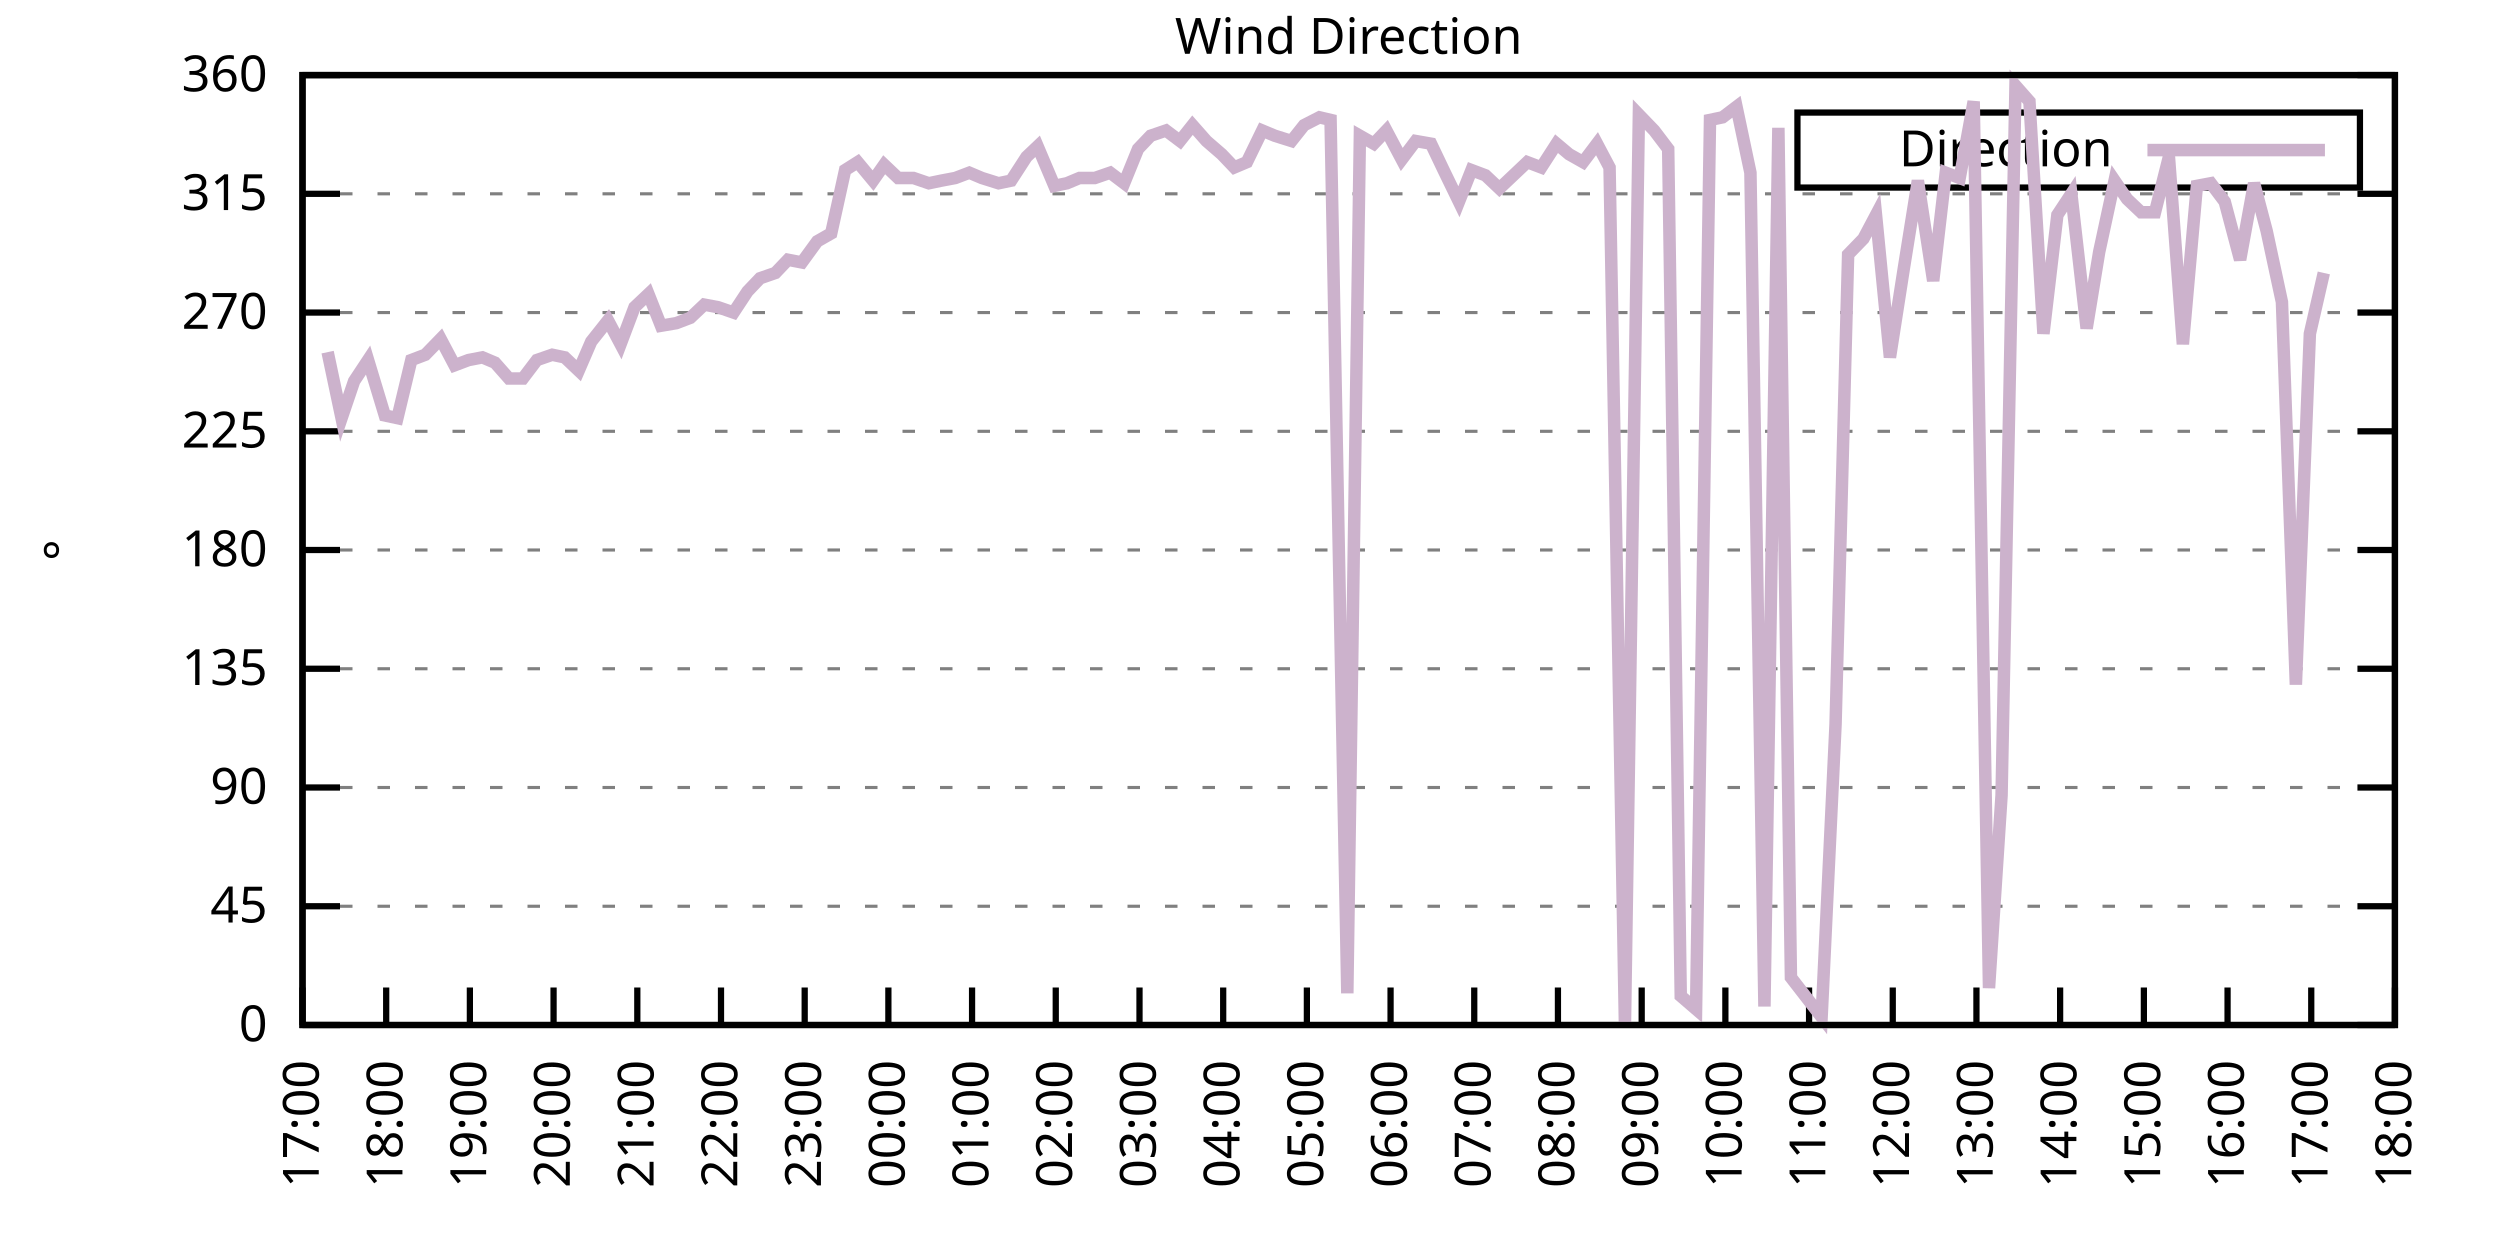
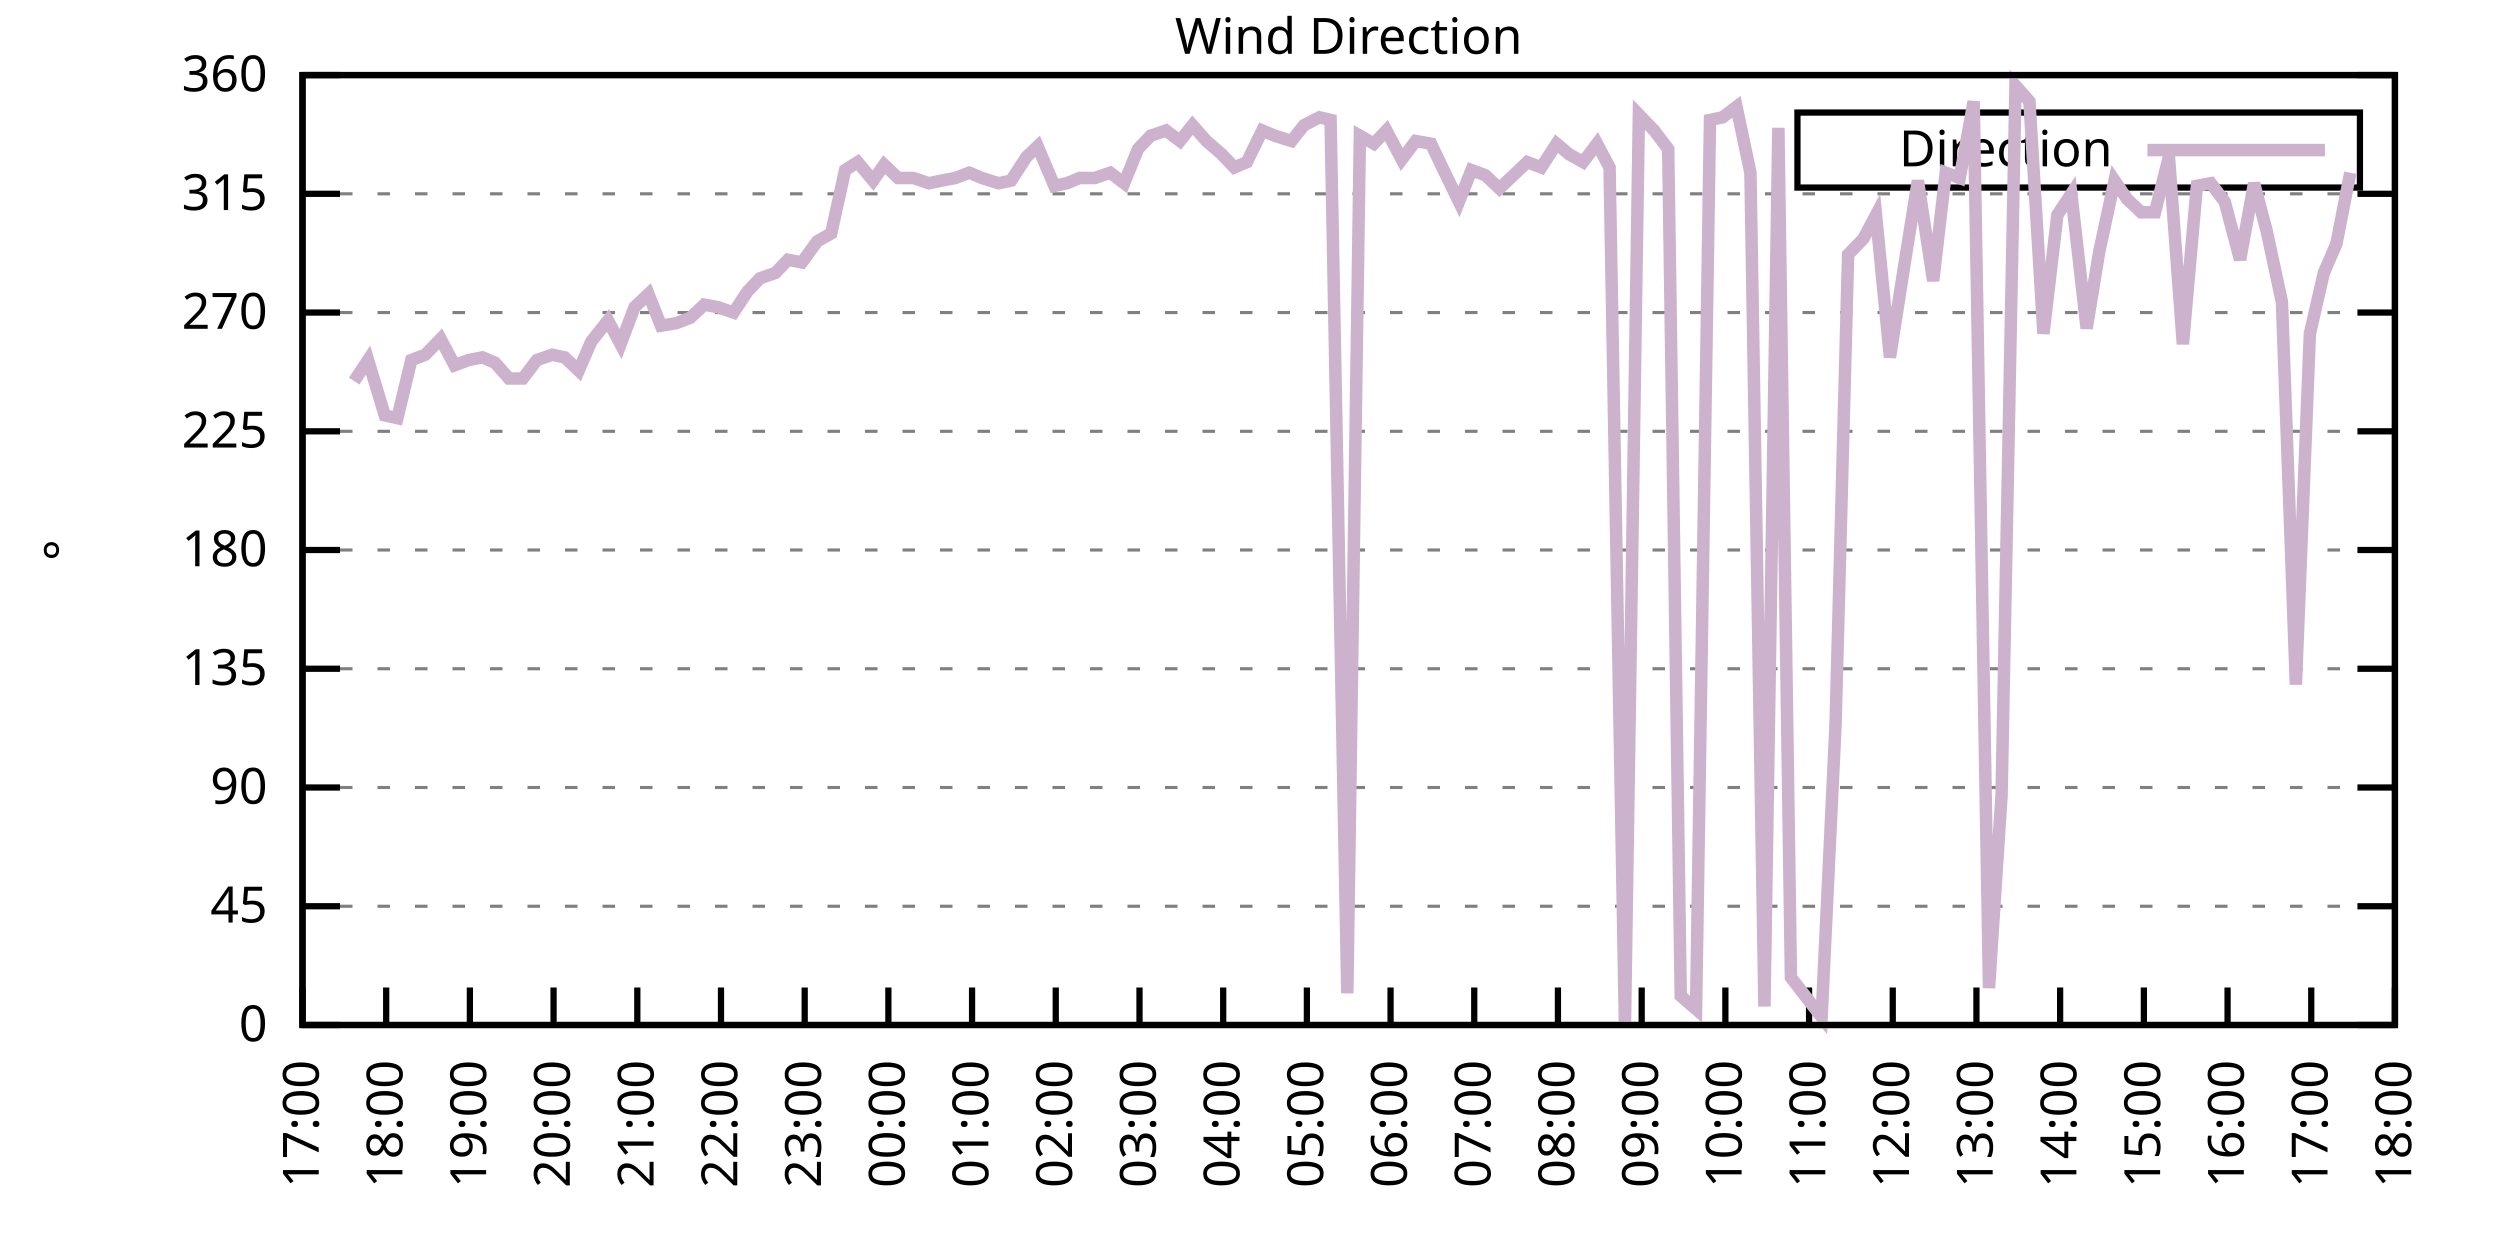
<svg xmlns="http://www.w3.org/2000/svg" xmlns:xlink="http://www.w3.org/1999/xlink" width="400" height="200" viewBox="0 0 400 200">
  <g id="gnuplot_canvas">
    <rect x="0" y="0" width="400" height="200" fill="none" />
    <defs>
      <circle id="gpDot" r="0.5" stroke-width="0.5" stroke="currentColor" />
      <path id="gpPt0" stroke-width="0.333" stroke="currentColor" d="M-1,0 h2 M0,-1 v2" />
      <path id="gpPt1" stroke-width="0.333" stroke="currentColor" d="M-1,-1 L1,1 M1,-1 L-1,1" />
      <path id="gpPt2" stroke-width="0.333" stroke="currentColor" d="M-1,0 L1,0 M0,-1 L0,1 M-1,-1 L1,1 M-1,1 L1,-1" />
      <rect id="gpPt3" stroke-width="0.333" stroke="currentColor" x="-1" y="-1" width="2" height="2" />
      <rect id="gpPt4" stroke-width="0.333" stroke="currentColor" fill="currentColor" x="-1" y="-1" width="2" height="2" />
      <circle id="gpPt5" stroke-width="0.333" stroke="currentColor" cx="0" cy="0" r="1" />
      <use xlink:href="#gpPt5" id="gpPt6" fill="currentColor" stroke="none" />
      <path id="gpPt7" stroke-width="0.333" stroke="currentColor" d="M0,-1.33 L-1.33,0.67 L1.33,0.67 z" />
      <use xlink:href="#gpPt7" id="gpPt8" fill="currentColor" stroke="none" />
      <use xlink:href="#gpPt7" id="gpPt9" stroke="currentColor" transform="rotate(180)" />
      <use xlink:href="#gpPt9" id="gpPt10" fill="currentColor" stroke="none" />
      <use xlink:href="#gpPt3" id="gpPt11" stroke="currentColor" transform="rotate(45)" />
      <use xlink:href="#gpPt11" id="gpPt12" fill="currentColor" stroke="none" />
      <path id="gpPt13" stroke-width="0.333" stroke="currentColor" d="M0,1.330 L1.265,0.411 L0.782,-1.067 L-0.782,-1.076 L-1.265,0.411 z" />
      <use xlink:href="#gpPt13" id="gpPt14" fill="currentColor" stroke="none" />
      <filter id="textbox" filterUnits="objectBoundingBox" x="0" y="0" height="1" width="1">
        <feFlood flood-color="white" flood-opacity="1" result="bgnd" />
        <feComposite in="SourceGraphic" in2="bgnd" operator="atop" />
      </filter>
      <filter id="greybox" filterUnits="objectBoundingBox" x="0" y="0" height="1" width="1">
        <feFlood flood-color="lightgrey" flood-opacity="1" result="grey" />
        <feComposite in="SourceGraphic" in2="grey" operator="atop" />
      </filter>
    </defs>
    <g fill="none" color="white" stroke="currentColor" stroke-width="1.00" stroke-linecap="butt" stroke-linejoin="miter">
</g>
    <g fill="none" color="black" stroke="currentColor" stroke-width="1.00" stroke-linecap="butt" stroke-linejoin="miter">
      <g stroke="none" shape-rendering="crispEdges">
        <polygon fill="rgb(255, 255, 255)" points="48.40,164.00 383.18,164.00 383.18,12.02 48.40,12.02 " />
      </g>
    </g>
    <g fill="none" color="black" stroke="currentColor" stroke-width="1.00" stroke-linecap="butt" stroke-linejoin="miter">
</g>
    <g fill="none" color="black" stroke="black" stroke-width="0.50" stroke-linecap="butt" stroke-linejoin="miter">
</g>
    <g fill="none" color="gray" stroke="currentColor" stroke-width="0.50" stroke-linecap="butt" stroke-linejoin="miter">
      <path stroke="gray" stroke-dasharray="2,4" class="gridline" d="M48.40,164.00 L383.19,164.00  " />
    </g>
    <g fill="none" color="gray" stroke="gray" stroke-width="1.00" stroke-linecap="butt" stroke-linejoin="miter">
</g>
    <g fill="none" color="black" stroke="currentColor" stroke-width="1.00" stroke-linecap="butt" stroke-linejoin="miter">
      <path stroke="black" d="M48.40,164.00 L54.40,164.00 M383.19,164.00 L377.19,164.00  " />
      <g transform="translate(42.80,166.60)" stroke="none" fill="black" font-family="Sans" font-size="8.00" text-anchor="end">
        <text>
          <tspan font-family="Sans"> 0</tspan>
        </text>
      </g>
    </g>
    <g fill="none" color="black" stroke="currentColor" stroke-width="1.00" stroke-linecap="butt" stroke-linejoin="miter">
</g>
    <g fill="none" color="black" stroke="black" stroke-width="0.50" stroke-linecap="butt" stroke-linejoin="miter">
</g>
    <g fill="none" color="gray" stroke="currentColor" stroke-width="0.50" stroke-linecap="butt" stroke-linejoin="miter">
      <path stroke="gray" stroke-dasharray="2,4" class="gridline" d="M48.40,145.00 L383.19,145.00  " />
    </g>
    <g fill="none" color="gray" stroke="gray" stroke-width="1.00" stroke-linecap="butt" stroke-linejoin="miter">
</g>
    <g fill="none" color="black" stroke="currentColor" stroke-width="1.00" stroke-linecap="butt" stroke-linejoin="miter">
      <path stroke="black" d="M48.40,145.00 L54.40,145.00 M383.19,145.00 L377.19,145.00  " />
      <g transform="translate(42.80,147.60)" stroke="none" fill="black" font-family="Sans" font-size="8.00" text-anchor="end">
        <text>
          <tspan font-family="Sans"> 45</tspan>
        </text>
      </g>
    </g>
    <g fill="none" color="black" stroke="currentColor" stroke-width="1.00" stroke-linecap="butt" stroke-linejoin="miter">
</g>
    <g fill="none" color="black" stroke="black" stroke-width="0.50" stroke-linecap="butt" stroke-linejoin="miter">
</g>
    <g fill="none" color="gray" stroke="currentColor" stroke-width="0.50" stroke-linecap="butt" stroke-linejoin="miter">
      <path stroke="gray" stroke-dasharray="2,4" class="gridline" d="M48.40,126.00 L383.19,126.00  " />
    </g>
    <g fill="none" color="gray" stroke="gray" stroke-width="1.00" stroke-linecap="butt" stroke-linejoin="miter">
</g>
    <g fill="none" color="black" stroke="currentColor" stroke-width="1.00" stroke-linecap="butt" stroke-linejoin="miter">
      <path stroke="black" d="M48.40,126.00 L54.40,126.00 M383.19,126.00 L377.19,126.00  " />
      <g transform="translate(42.80,128.60)" stroke="none" fill="black" font-family="Sans" font-size="8.00" text-anchor="end">
        <text>
          <tspan font-family="Sans"> 90</tspan>
        </text>
      </g>
    </g>
    <g fill="none" color="black" stroke="currentColor" stroke-width="1.00" stroke-linecap="butt" stroke-linejoin="miter">
</g>
    <g fill="none" color="black" stroke="black" stroke-width="0.50" stroke-linecap="butt" stroke-linejoin="miter">
</g>
    <g fill="none" color="gray" stroke="currentColor" stroke-width="0.50" stroke-linecap="butt" stroke-linejoin="miter">
      <path stroke="gray" stroke-dasharray="2,4" class="gridline" d="M48.40,107.00 L383.19,107.00  " />
    </g>
    <g fill="none" color="gray" stroke="gray" stroke-width="1.00" stroke-linecap="butt" stroke-linejoin="miter">
</g>
    <g fill="none" color="black" stroke="currentColor" stroke-width="1.00" stroke-linecap="butt" stroke-linejoin="miter">
      <path stroke="black" d="M48.40,107.00 L54.40,107.00 M383.19,107.00 L377.19,107.00  " />
      <g transform="translate(42.80,109.60)" stroke="none" fill="black" font-family="Sans" font-size="8.00" text-anchor="end">
        <text>
          <tspan font-family="Sans"> 135</tspan>
        </text>
      </g>
    </g>
    <g fill="none" color="black" stroke="currentColor" stroke-width="1.00" stroke-linecap="butt" stroke-linejoin="miter">
</g>
    <g fill="none" color="black" stroke="black" stroke-width="0.50" stroke-linecap="butt" stroke-linejoin="miter">
</g>
    <g fill="none" color="gray" stroke="currentColor" stroke-width="0.50" stroke-linecap="butt" stroke-linejoin="miter">
      <path stroke="gray" stroke-dasharray="2,4" class="gridline" d="M48.40,88.00 L383.19,88.00  " />
    </g>
    <g fill="none" color="gray" stroke="gray" stroke-width="1.00" stroke-linecap="butt" stroke-linejoin="miter">
</g>
    <g fill="none" color="black" stroke="currentColor" stroke-width="1.00" stroke-linecap="butt" stroke-linejoin="miter">
      <path stroke="black" d="M48.40,88.00 L54.40,88.00 M383.19,88.00 L377.19,88.00  " />
      <g transform="translate(42.80,90.60)" stroke="none" fill="black" font-family="Sans" font-size="8.00" text-anchor="end">
        <text>
          <tspan font-family="Sans"> 180</tspan>
        </text>
      </g>
    </g>
    <g fill="none" color="black" stroke="currentColor" stroke-width="1.00" stroke-linecap="butt" stroke-linejoin="miter">
</g>
    <g fill="none" color="black" stroke="black" stroke-width="0.50" stroke-linecap="butt" stroke-linejoin="miter">
</g>
    <g fill="none" color="gray" stroke="currentColor" stroke-width="0.50" stroke-linecap="butt" stroke-linejoin="miter">
      <path stroke="gray" stroke-dasharray="2,4" class="gridline" d="M48.40,69.01 L383.19,69.01  " />
    </g>
    <g fill="none" color="gray" stroke="gray" stroke-width="1.00" stroke-linecap="butt" stroke-linejoin="miter">
</g>
    <g fill="none" color="black" stroke="currentColor" stroke-width="1.00" stroke-linecap="butt" stroke-linejoin="miter">
      <path stroke="black" d="M48.40,69.01 L54.40,69.01 M383.19,69.01 L377.19,69.01  " />
      <g transform="translate(42.80,71.61)" stroke="none" fill="black" font-family="Sans" font-size="8.00" text-anchor="end">
        <text>
          <tspan font-family="Sans"> 225</tspan>
        </text>
      </g>
    </g>
    <g fill="none" color="black" stroke="currentColor" stroke-width="1.00" stroke-linecap="butt" stroke-linejoin="miter">
</g>
    <g fill="none" color="black" stroke="black" stroke-width="0.50" stroke-linecap="butt" stroke-linejoin="miter">
</g>
    <g fill="none" color="gray" stroke="currentColor" stroke-width="0.50" stroke-linecap="butt" stroke-linejoin="miter">
      <path stroke="gray" stroke-dasharray="2,4" class="gridline" d="M48.40,50.01 L383.19,50.01  " />
    </g>
    <g fill="none" color="gray" stroke="gray" stroke-width="1.00" stroke-linecap="butt" stroke-linejoin="miter">
</g>
    <g fill="none" color="black" stroke="currentColor" stroke-width="1.00" stroke-linecap="butt" stroke-linejoin="miter">
      <path stroke="black" d="M48.40,50.01 L54.40,50.01 M383.19,50.01 L377.19,50.01  " />
      <g transform="translate(42.80,52.61)" stroke="none" fill="black" font-family="Sans" font-size="8.00" text-anchor="end">
        <text>
          <tspan font-family="Sans"> 270</tspan>
        </text>
      </g>
    </g>
    <g fill="none" color="black" stroke="currentColor" stroke-width="1.00" stroke-linecap="butt" stroke-linejoin="miter">
</g>
    <g fill="none" color="black" stroke="black" stroke-width="0.50" stroke-linecap="butt" stroke-linejoin="miter">
</g>
    <g fill="none" color="gray" stroke="currentColor" stroke-width="0.50" stroke-linecap="butt" stroke-linejoin="miter">
      <path stroke="gray" stroke-dasharray="2,4" class="gridline" d="M48.40,31.01 L383.19,31.01  " />
    </g>
    <g fill="none" color="gray" stroke="gray" stroke-width="1.00" stroke-linecap="butt" stroke-linejoin="miter">
</g>
    <g fill="none" color="black" stroke="currentColor" stroke-width="1.00" stroke-linecap="butt" stroke-linejoin="miter">
      <path stroke="black" d="M48.40,31.01 L54.40,31.01 M383.19,31.01 L377.19,31.01  " />
      <g transform="translate(42.80,33.61)" stroke="none" fill="black" font-family="Sans" font-size="8.00" text-anchor="end">
        <text>
          <tspan font-family="Sans"> 315</tspan>
        </text>
      </g>
    </g>
    <g fill="none" color="black" stroke="currentColor" stroke-width="1.00" stroke-linecap="butt" stroke-linejoin="miter">
</g>
    <g fill="none" color="black" stroke="black" stroke-width="0.50" stroke-linecap="butt" stroke-linejoin="miter">
</g>
    <g fill="none" color="gray" stroke="currentColor" stroke-width="0.50" stroke-linecap="butt" stroke-linejoin="miter">
      <path stroke="gray" stroke-dasharray="2,4" class="gridline" d="M48.40,12.01 L383.19,12.01  " />
    </g>
    <g fill="none" color="gray" stroke="gray" stroke-width="1.00" stroke-linecap="butt" stroke-linejoin="miter">
</g>
    <g fill="none" color="black" stroke="currentColor" stroke-width="1.00" stroke-linecap="butt" stroke-linejoin="miter">
      <path stroke="black" d="M48.40,12.01 L54.40,12.01 M383.19,12.01 L377.19,12.01  " />
      <g transform="translate(42.80,14.61)" stroke="none" fill="black" font-family="Sans" font-size="8.00" text-anchor="end">
        <text>
          <tspan font-family="Sans"> 360</tspan>
        </text>
      </g>
    </g>
    <g fill="none" color="black" stroke="currentColor" stroke-width="1.00" stroke-linecap="butt" stroke-linejoin="miter">
      <path stroke="black" d="M48.40,164.00 L48.40,158.00  " />
      <g transform="translate(51.00,169.60) rotate(270.00)" stroke="none" fill="black" font-family="Sans" font-size="8.00" text-anchor="end">
        <text>
          <tspan font-family="Sans">17:00</tspan>
        </text>
      </g>
    </g>
    <g fill="none" color="black" stroke="currentColor" stroke-width="1.00" stroke-linecap="butt" stroke-linejoin="miter">
      <path stroke="black" d="M61.79,164.00 L61.79,158.00  " />
      <g transform="translate(64.39,169.60) rotate(270.00)" stroke="none" fill="black" font-family="Sans" font-size="8.00" text-anchor="end">
        <text>
          <tspan font-family="Sans">18:00</tspan>
        </text>
      </g>
    </g>
    <g fill="none" color="black" stroke="currentColor" stroke-width="1.00" stroke-linecap="butt" stroke-linejoin="miter">
      <path stroke="black" d="M75.18,164.00 L75.18,158.00  " />
      <g transform="translate(77.78,169.60) rotate(270.00)" stroke="none" fill="black" font-family="Sans" font-size="8.00" text-anchor="end">
        <text>
          <tspan font-family="Sans">19:00</tspan>
        </text>
      </g>
    </g>
    <g fill="none" color="black" stroke="currentColor" stroke-width="1.00" stroke-linecap="butt" stroke-linejoin="miter">
      <path stroke="black" d="M88.57,164.00 L88.57,158.00  " />
      <g transform="translate(91.17,169.60) rotate(270.00)" stroke="none" fill="black" font-family="Sans" font-size="8.00" text-anchor="end">
        <text>
          <tspan font-family="Sans">20:00</tspan>
        </text>
      </g>
    </g>
    <g fill="none" color="black" stroke="currentColor" stroke-width="1.00" stroke-linecap="butt" stroke-linejoin="miter">
      <path stroke="black" d="M101.97,164.00 L101.97,158.00  " />
      <g transform="translate(104.57,169.60) rotate(270.00)" stroke="none" fill="black" font-family="Sans" font-size="8.00" text-anchor="end">
        <text>
          <tspan font-family="Sans">21:00</tspan>
        </text>
      </g>
    </g>
    <g fill="none" color="black" stroke="currentColor" stroke-width="1.00" stroke-linecap="butt" stroke-linejoin="miter">
      <path stroke="black" d="M115.36,164.00 L115.36,158.00  " />
      <g transform="translate(117.96,169.60) rotate(270.00)" stroke="none" fill="black" font-family="Sans" font-size="8.00" text-anchor="end">
        <text>
          <tspan font-family="Sans">22:00</tspan>
        </text>
      </g>
    </g>
    <g fill="none" color="black" stroke="currentColor" stroke-width="1.00" stroke-linecap="butt" stroke-linejoin="miter">
      <path stroke="black" d="M128.75,164.00 L128.75,158.00  " />
      <g transform="translate(131.35,169.60) rotate(270.00)" stroke="none" fill="black" font-family="Sans" font-size="8.00" text-anchor="end">
        <text>
          <tspan font-family="Sans">23:00</tspan>
        </text>
      </g>
    </g>
    <g fill="none" color="black" stroke="currentColor" stroke-width="1.00" stroke-linecap="butt" stroke-linejoin="miter">
      <path stroke="black" d="M142.14,164.00 L142.14,158.00  " />
      <g transform="translate(144.74,169.60) rotate(270.00)" stroke="none" fill="black" font-family="Sans" font-size="8.00" text-anchor="end">
        <text>
          <tspan font-family="Sans">00:00</tspan>
        </text>
      </g>
    </g>
    <g fill="none" color="black" stroke="currentColor" stroke-width="1.00" stroke-linecap="butt" stroke-linejoin="miter">
      <path stroke="black" d="M155.53,164.00 L155.53,158.00  " />
      <g transform="translate(158.13,169.60) rotate(270.00)" stroke="none" fill="black" font-family="Sans" font-size="8.00" text-anchor="end">
        <text>
          <tspan font-family="Sans">01:00</tspan>
        </text>
      </g>
    </g>
    <g fill="none" color="black" stroke="currentColor" stroke-width="1.00" stroke-linecap="butt" stroke-linejoin="miter">
      <path stroke="black" d="M168.92,164.00 L168.92,158.00  " />
      <g transform="translate(171.52,169.60) rotate(270.00)" stroke="none" fill="black" font-family="Sans" font-size="8.00" text-anchor="end">
        <text>
          <tspan font-family="Sans">02:00</tspan>
        </text>
      </g>
    </g>
    <g fill="none" color="black" stroke="currentColor" stroke-width="1.00" stroke-linecap="butt" stroke-linejoin="miter">
      <path stroke="black" d="M182.32,164.00 L182.32,158.00  " />
      <g transform="translate(184.92,169.60) rotate(270.00)" stroke="none" fill="black" font-family="Sans" font-size="8.00" text-anchor="end">
        <text>
          <tspan font-family="Sans">03:00</tspan>
        </text>
      </g>
    </g>
    <g fill="none" color="black" stroke="currentColor" stroke-width="1.00" stroke-linecap="butt" stroke-linejoin="miter">
      <path stroke="black" d="M195.71,164.00 L195.71,158.00  " />
      <g transform="translate(198.31,169.60) rotate(270.00)" stroke="none" fill="black" font-family="Sans" font-size="8.00" text-anchor="end">
        <text>
          <tspan font-family="Sans">04:00</tspan>
        </text>
      </g>
    </g>
    <g fill="none" color="black" stroke="currentColor" stroke-width="1.00" stroke-linecap="butt" stroke-linejoin="miter">
      <path stroke="black" d="M209.10,164.00 L209.10,158.00  " />
      <g transform="translate(211.70,169.60) rotate(270.00)" stroke="none" fill="black" font-family="Sans" font-size="8.00" text-anchor="end">
        <text>
          <tspan font-family="Sans">05:00</tspan>
        </text>
      </g>
    </g>
    <g fill="none" color="black" stroke="currentColor" stroke-width="1.00" stroke-linecap="butt" stroke-linejoin="miter">
      <path stroke="black" d="M222.49,164.00 L222.49,158.00  " />
      <g transform="translate(225.09,169.60) rotate(270.00)" stroke="none" fill="black" font-family="Sans" font-size="8.00" text-anchor="end">
        <text>
          <tspan font-family="Sans">06:00</tspan>
        </text>
      </g>
    </g>
    <g fill="none" color="black" stroke="currentColor" stroke-width="1.00" stroke-linecap="butt" stroke-linejoin="miter">
      <path stroke="black" d="M235.88,164.00 L235.88,158.00  " />
      <g transform="translate(238.48,169.60) rotate(270.00)" stroke="none" fill="black" font-family="Sans" font-size="8.00" text-anchor="end">
        <text>
          <tspan font-family="Sans">07:00</tspan>
        </text>
      </g>
    </g>
    <g fill="none" color="black" stroke="currentColor" stroke-width="1.00" stroke-linecap="butt" stroke-linejoin="miter">
      <path stroke="black" d="M249.27,164.00 L249.27,158.00  " />
      <g transform="translate(251.87,169.60) rotate(270.00)" stroke="none" fill="black" font-family="Sans" font-size="8.00" text-anchor="end">
        <text>
          <tspan font-family="Sans">08:00</tspan>
        </text>
      </g>
    </g>
    <g fill="none" color="black" stroke="currentColor" stroke-width="1.00" stroke-linecap="butt" stroke-linejoin="miter">
      <path stroke="black" d="M262.67,164.00 L262.67,158.00  " />
      <g transform="translate(265.27,169.60) rotate(270.00)" stroke="none" fill="black" font-family="Sans" font-size="8.00" text-anchor="end">
        <text>
          <tspan font-family="Sans">09:00</tspan>
        </text>
      </g>
    </g>
    <g fill="none" color="black" stroke="currentColor" stroke-width="1.00" stroke-linecap="butt" stroke-linejoin="miter">
      <path stroke="black" d="M276.06,164.00 L276.06,158.00  " />
      <g transform="translate(278.66,169.60) rotate(270.00)" stroke="none" fill="black" font-family="Sans" font-size="8.00" text-anchor="end">
        <text>
          <tspan font-family="Sans">10:00</tspan>
        </text>
      </g>
    </g>
    <g fill="none" color="black" stroke="currentColor" stroke-width="1.00" stroke-linecap="butt" stroke-linejoin="miter">
      <path stroke="black" d="M289.45,164.00 L289.45,158.00  " />
      <g transform="translate(292.05,169.60) rotate(270.00)" stroke="none" fill="black" font-family="Sans" font-size="8.00" text-anchor="end">
        <text>
          <tspan font-family="Sans">11:00</tspan>
        </text>
      </g>
    </g>
    <g fill="none" color="black" stroke="currentColor" stroke-width="1.00" stroke-linecap="butt" stroke-linejoin="miter">
      <path stroke="black" d="M302.84,164.00 L302.84,158.00  " />
      <g transform="translate(305.44,169.60) rotate(270.00)" stroke="none" fill="black" font-family="Sans" font-size="8.00" text-anchor="end">
        <text>
          <tspan font-family="Sans">12:00</tspan>
        </text>
      </g>
    </g>
    <g fill="none" color="black" stroke="currentColor" stroke-width="1.00" stroke-linecap="butt" stroke-linejoin="miter">
      <path stroke="black" d="M316.23,164.00 L316.23,158.00  " />
      <g transform="translate(318.83,169.60) rotate(270.00)" stroke="none" fill="black" font-family="Sans" font-size="8.00" text-anchor="end">
        <text>
          <tspan font-family="Sans">13:00</tspan>
        </text>
      </g>
    </g>
    <g fill="none" color="black" stroke="currentColor" stroke-width="1.00" stroke-linecap="butt" stroke-linejoin="miter">
      <path stroke="black" d="M329.62,164.00 L329.62,158.00  " />
      <g transform="translate(332.22,169.60) rotate(270.00)" stroke="none" fill="black" font-family="Sans" font-size="8.00" text-anchor="end">
        <text>
          <tspan font-family="Sans">14:00</tspan>
        </text>
      </g>
    </g>
    <g fill="none" color="black" stroke="currentColor" stroke-width="1.00" stroke-linecap="butt" stroke-linejoin="miter">
      <path stroke="black" d="M343.02,164.00 L343.02,158.00  " />
      <g transform="translate(345.62,169.60) rotate(270.00)" stroke="none" fill="black" font-family="Sans" font-size="8.00" text-anchor="end">
        <text>
          <tspan font-family="Sans">15:00</tspan>
        </text>
      </g>
    </g>
    <g fill="none" color="black" stroke="currentColor" stroke-width="1.00" stroke-linecap="butt" stroke-linejoin="miter">
      <path stroke="black" d="M356.41,164.00 L356.41,158.00  " />
      <g transform="translate(359.01,169.60) rotate(270.00)" stroke="none" fill="black" font-family="Sans" font-size="8.00" text-anchor="end">
        <text>
          <tspan font-family="Sans">16:00</tspan>
        </text>
      </g>
    </g>
    <g fill="none" color="black" stroke="currentColor" stroke-width="1.00" stroke-linecap="butt" stroke-linejoin="miter">
      <path stroke="black" d="M369.80,164.00 L369.80,158.00  " />
      <g transform="translate(372.40,169.60) rotate(270.00)" stroke="none" fill="black" font-family="Sans" font-size="8.00" text-anchor="end">
        <text>
          <tspan font-family="Sans">17:00</tspan>
        </text>
      </g>
    </g>
    <g fill="none" color="black" stroke="currentColor" stroke-width="1.00" stroke-linecap="butt" stroke-linejoin="miter">
      <path stroke="black" d="M383.19,164.00 L383.19,158.00  " />
      <g transform="translate(385.79,169.60) rotate(270.00)" stroke="none" fill="black" font-family="Sans" font-size="8.00" text-anchor="end">
        <text>
          <tspan font-family="Sans">18:00</tspan>
        </text>
      </g>
    </g>
    <g fill="none" color="black" stroke="currentColor" stroke-width="1.00" stroke-linecap="butt" stroke-linejoin="miter">
</g>
    <g fill="none" color="black" stroke="currentColor" stroke-width="1.00" stroke-linecap="butt" stroke-linejoin="miter">
      <path stroke="black" d="M48.40,12.01 L48.40,164.00 L383.19,164.00 L383.19,12.01 L48.40,12.01 Z  " />
    </g>
    <g fill="none" color="black" stroke="currentColor" stroke-width="1.00" stroke-linecap="butt" stroke-linejoin="miter">
</g>
    <g fill="none" color="black" stroke="currentColor" stroke-width="1.00" stroke-linecap="butt" stroke-linejoin="miter">
      <path stroke="black" d="M287.59,30.01 L287.59,18.01 L377.59,18.01 L377.59,30.01 L287.59,30.01 Z  " />
    </g>
    <g id="Wind_direction_plot_1">
      <g fill="none" color="white" stroke="black" stroke-width="2.00" stroke-linecap="butt" stroke-linejoin="miter">
</g>
      <g fill="none" color="black" stroke="currentColor" stroke-width="2.00" stroke-linecap="butt" stroke-linejoin="miter">
        <g transform="translate(337.99,26.61)" stroke="none" fill="black" font-family="Sans" font-size="8.00" text-anchor="end">
          <text>
            <tspan font-family="Sans">Direction</tspan>
          </text>
        </g>
      </g>
      <g fill="none" color="black" stroke="currentColor" stroke-width="2.00" stroke-linecap="butt" stroke-linejoin="miter">
-         <path stroke="rgb(204, 178, 204)" d="M343.59,24.01 L371.99,24.01 M52.42,56.34 L54.65,66.90 L56.66,60.98 L58.89,57.61 L61.57,66.47 L63.58,66.90   L65.81,57.61 L68.04,56.76 L70.50,54.23 L72.73,58.45 L74.96,57.61 L77.19,57.18 L79.20,58.03 L81.43,60.56   L83.66,60.56 L85.90,57.61 L88.35,56.76 L90.36,57.18 L92.59,59.30 L94.60,54.65 L97.28,51.27 L99.29,55.07   L101.52,49.16 L103.75,47.05 L105.76,52.12 L108.22,51.70 L110.45,50.85 L112.68,48.74 L114.91,49.16 L117.37,50.01   L119.60,46.63 L121.61,44.52 L124.06,43.67 L126.07,41.56 L128.30,41.99 L130.76,38.61 L132.99,37.34 L135.22,27.21   L137.23,25.94 L139.69,28.90 L141.47,26.36 L143.70,28.48 L146.16,28.48 L148.61,29.32 L150.62,28.90 L152.85,28.48   L155.09,27.63 L157.10,28.48 L159.77,29.32 L161.78,28.90 L164.24,25.10 L166.02,23.41 L168.70,29.74 L170.71,29.32   L172.72,28.48 L175.17,28.48 L177.63,27.63 L179.86,29.32 L182.09,23.83 L184.10,21.72 L186.56,20.88 L188.79,22.56   L190.80,20.03 L193.03,22.56 L195.48,24.68 L197.49,26.79 L199.50,25.94 L201.96,20.88 L203.97,21.72 L206.64,22.56   L208.65,20.03 L211.11,18.77 L212.89,19.19 L215.57,158.93 L217.58,21.72 L219.81,22.99 L221.82,20.88 L224.28,25.52   L226.51,22.56 L228.96,22.99 L230.97,27.21 L233.43,32.28 L235.44,27.21 L237.67,28.05 L239.90,30.16 L242.13,28.05   L244.36,25.94 L246.60,26.79 L249.05,22.99 L251.06,24.68 L253.29,25.94 L255.52,22.99 L257.53,26.79 L259.99,164.00   L262.22,18.34 L264.67,20.88 L266.91,23.83 L268.92,159.36 L271.37,161.47 L273.60,19.19 L275.61,18.77 L277.84,17.08   L280.07,27.63 L282.31,161.04 L284.54,20.45 L286.55,156.40 L291.46,162.73 L293.69,115.87 L295.70,40.72 L298.15,38.19   L300.16,34.39 L302.39,57.18 L304.63,42.83 L306.86,28.90 L309.31,44.94 L311.32,27.63 L313.55,28.48 L315.79,16.23   L318.24,158.09 L320.25,127.27 L322.48,13.70 L324.71,16.23 L326.95,53.39 L329.18,34.39 L331.41,31.01 L333.86,52.54   L335.87,40.30 L338.33,28.90 L340.34,31.85 L342.57,33.96 L344.80,33.96 L347.03,25.10 L349.26,55.07 L351.50,29.74   L353.73,29.32 L355.96,32.28 L358.42,41.56 L360.65,29.32 L362.66,36.92 L365.11,48.32 L367.34,109.54 L369.58,53.39   L371.81,43.67  " />
+         <path stroke="rgb(204, 178, 204)" d="M343.59,24.01 L371.99,24.01 M56.66,60.98 L58.89,57.61 L61.57,66.47 L63.58,66.90 L65.81,57.61 L68.04,56.76   L70.50,54.23 L72.73,58.45 L74.96,57.61 L77.19,57.18 L79.20,58.03 L81.43,60.56 L83.66,60.56 L85.90,57.61   L88.35,56.76 L90.36,57.18 L92.59,59.30 L94.60,54.65 L97.28,51.27 L99.29,55.07 L101.52,49.16 L103.75,47.05   L105.76,52.12 L108.22,51.70 L110.45,50.85 L112.68,48.74 L114.91,49.16 L117.37,50.01 L119.60,46.63 L121.61,44.52   L124.06,43.67 L126.07,41.56 L128.30,41.99 L130.76,38.61 L132.99,37.34 L135.22,27.21 L137.23,25.94 L139.69,28.90   L141.47,26.36 L143.70,28.48 L146.16,28.48 L148.61,29.32 L150.62,28.90 L152.85,28.48 L155.09,27.63 L157.10,28.48   L159.77,29.32 L161.78,28.90 L164.24,25.10 L166.02,23.41 L168.70,29.74 L170.71,29.32 L172.72,28.48 L175.17,28.48   L177.63,27.63 L179.86,29.32 L182.09,23.83 L184.10,21.72 L186.56,20.88 L188.79,22.56 L190.80,20.03 L193.03,22.56   L195.48,24.68 L197.49,26.79 L199.50,25.94 L201.96,20.88 L203.97,21.72 L206.64,22.56 L208.65,20.03 L211.11,18.77   L212.89,19.19 L215.57,158.93 L217.58,21.72 L219.81,22.99 L221.82,20.88 L224.28,25.52 L226.51,22.56 L228.96,22.99   L230.97,27.21 L233.43,32.28 L235.44,27.21 L237.67,28.05 L239.90,30.16 L242.13,28.05 L244.36,25.94 L246.60,26.79   L249.05,22.99 L251.06,24.68 L253.29,25.94 L255.52,22.99 L257.53,26.79 L259.99,164.00 L262.22,18.34 L264.67,20.88   L266.91,23.83 L268.92,159.36 L271.37,161.47 L273.60,19.19 L275.61,18.77 L277.84,17.08 L280.07,27.63 L282.31,161.04   L284.54,20.45 L286.55,156.40 L291.46,162.73 L293.69,115.87 L295.70,40.72 L298.15,38.19 L300.16,34.39 L302.39,57.18   L304.63,42.83 L306.86,28.90 L309.31,44.94 L311.32,27.63 L313.55,28.48 L315.79,16.23 L318.24,158.09 L320.25,127.27   L322.48,13.70 L324.71,16.23 L326.95,53.39 L329.18,34.39 L331.41,31.01 L333.86,52.54 L335.87,40.30 L338.33,28.90   L340.34,31.85 L342.57,33.96 L344.80,33.96 L347.03,25.10 L349.26,55.07 L351.50,29.74 L353.73,29.32 L355.96,32.28   L358.42,41.56 L360.65,29.32 L362.66,36.92 L365.11,48.32 L367.34,109.54 L369.58,53.39 L371.81,43.67 L373.82,39.03   L376.05,27.63  " />
      </g>
    </g>
    <g fill="none" color="black" stroke="currentColor" stroke-width="2.00" stroke-linecap="butt" stroke-linejoin="miter">
</g>
    <g fill="none" color="black" stroke="black" stroke-width="1.00" stroke-linecap="butt" stroke-linejoin="miter">
</g>
    <g fill="none" color="black" stroke="currentColor" stroke-width="1.00" stroke-linecap="butt" stroke-linejoin="miter">
      <path stroke="black" d="M48.40,12.01 L48.40,164.00 L383.19,164.00 L383.19,12.01 L48.40,12.01 Z  " />
      <g transform="translate(12.80,88.01) rotate(270.00)" stroke="none" fill="black" font-family="Sans" font-size="8.00" text-anchor="middle">
        <text>
          <tspan font-family="Sans">°</tspan>
        </text>
      </g>
    </g>
    <g fill="none" color="black" stroke="currentColor" stroke-width="1.00" stroke-linecap="butt" stroke-linejoin="miter">
</g>
    <g fill="none" color="black" stroke="currentColor" stroke-width="1.00" stroke-linecap="butt" stroke-linejoin="miter">
      <g transform="translate(215.79,8.61)" stroke="none" fill="black" font-family="Sans" font-size="8.00" text-anchor="middle">
        <text>
          <tspan font-family="Sans">Wind Direction</tspan>
        </text>
      </g>
    </g>
    <g fill="none" color="black" stroke="currentColor" stroke-width="1.00" stroke-linecap="butt" stroke-linejoin="miter">
</g>
  </g>
</svg>
